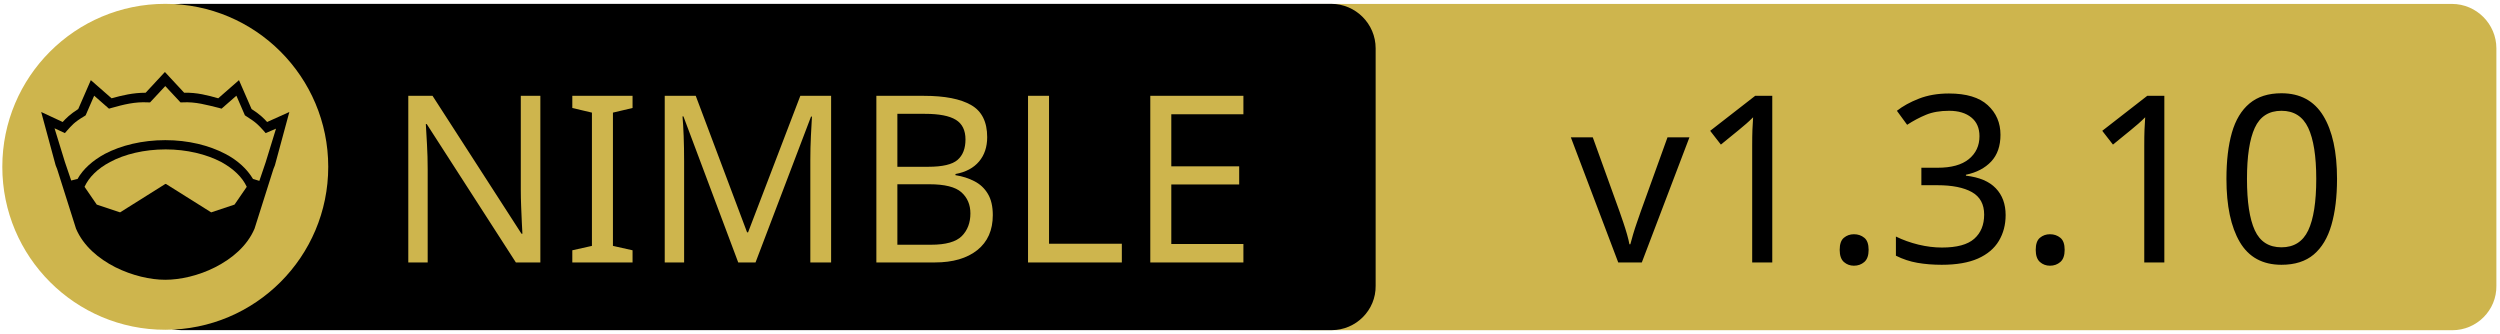
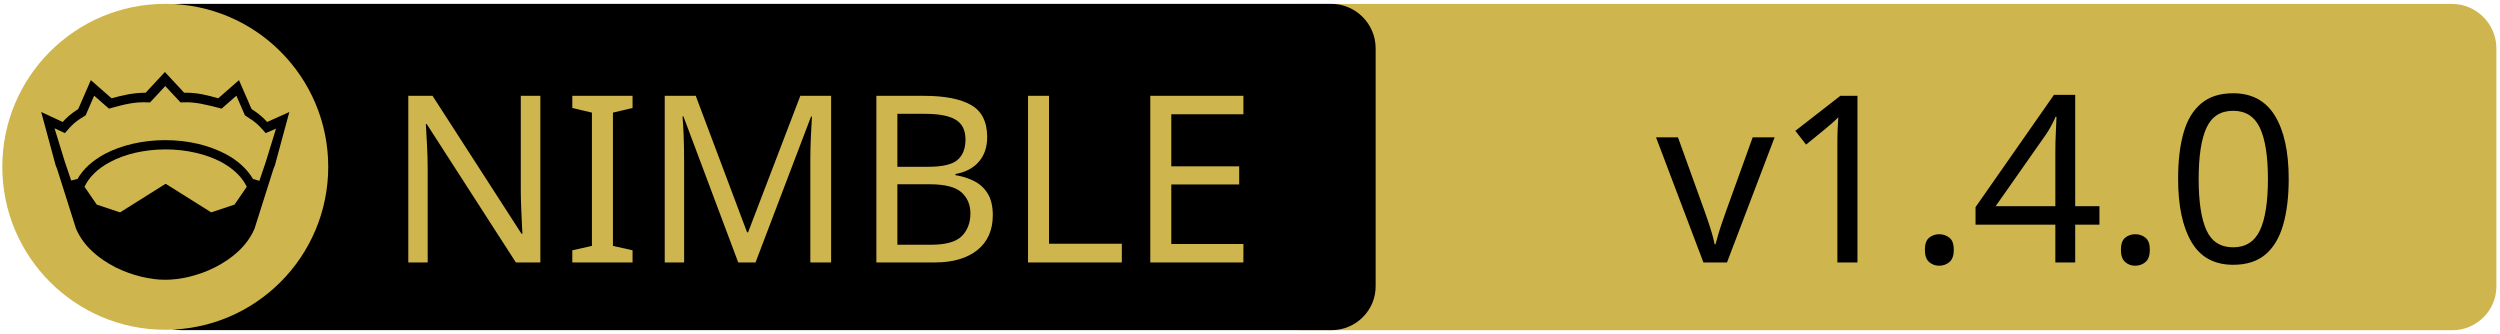
<svg xmlns="http://www.w3.org/2000/svg" xmlns:xlink="http://www.w3.org/1999/xlink" width="675" height="90" xml:space="preserve" version="1.1">
  <a xlink:href="https://github.com/h3rald/hastysite">
    <g>
      <path fill="#CEB54D" id="svg_15" d="m662.123,89.159l-310.5,0c-6.6,0 -12,-5.4 -12,-12l0,-64.1c0,-6.6 5.4,-12 12,-12l310.4,0c6.6,0 12,5.4 12,12l0,64.1c0.1,6.6 -5.3,12 -11.9,12z" />
      <path id="svg_1" d="m359.524,89.139l-310.5,0c-6.6,0 -12,-5.4 -12,-12l0,-64.1c0,-6.6 5.4,-12 12,-12l310.4,0c6.6,0 12,5.4 12,12l0,64.1c0.1,6.6 -5.3,12 -11.9,12z" />
      <rect id="svg_2" fill="none" height="45.9" width="315.3" class="st0" y="24.539" x="60.224" />
      <circle id="svg_4" fill="#CEB54D" r="44" cy="45.039" cx="44.624" class="st1" />
      <g id="XMLID_4_">
        <path id="svg_5" d="m78.124,30.239l-3.9,14.4l-0.4,1l-5.1,16.1c0,0 0,0 0,0c-2,4.7 -6.1,8.1 -10.6,10.4c-4.5,2.3 -9.5,3.4 -13.5,3.4c-4,0 -8.9,-1.1 -13.5,-3.4c-4.5,-2.3 -8.6,-5.7 -10.6,-10.4c0,0 0,0 0,0l-5.1,-16.1l-0.4,-1l-3.9,-14.4l5.8,2.7c0.9,-1 2,-2.1 4.2,-3.5l3.4,-7.8l5.6,4.9c2.9,-0.8 5.8,-1.5 9.2,-1.5l5.2,-5.6l5.2,5.6c3.4,-0.1 6.4,0.7 9.2,1.5l5.6,-4.9l3.4,7.8c2.2,1.4 3.3,2.5 4.2,3.5l6,-2.7z" />
        <g id="XMLID_6_">
          <g id="svg_6">
            <path id="svg_7" fill="#CEB54D" d="m66.624,50.439l-3.3,4.8l-6.3,2.1l-12.1,-7.6c-0.1,-0.1 -0.3,-0.1 -0.4,0l-12.1,7.6l-6.3,-2.1l-3.3,-4.8c1.2,-2.6 3.5,-4.9 6.9,-6.7c3.9,-2.1 9.2,-3.4 15,-3.4c5.7,0 11,1.3 15,3.4c3.3,1.8 5.7,4.1 6.9,6.7z" class="st1" />
          </g>
          <g id="svg_8" />
        </g>
        <g id="XMLID_5_">
          <g id="svg_9">
            <path id="svg_10" fill="#CEB54D" d="m74.524,34.739l-2.8,9.1l-1.7,5l-1.6,-0.5c0,0 -0.1,0 -0.1,0c-1.6,-2.7 -4.2,-5.1 -7.5,-6.8c-4.4,-2.3 -10,-3.7 -16.2,-3.7c-6.2,0 -11.9,1.4 -16.3,3.7c-3.3,1.8 -5.9,4.1 -7.4,6.8c0,0 -0.1,0 -0.1,0l-1.6,0.4l-1.7,-5l-2.8,-9.1l2.8,1.3l0.6,-0.7c1.2,-1.3 1.8,-2.2 4.7,-3.9l0.3,-0.2l2.3,-5.3l4,3.5l0.7,-0.2c3.2,-0.9 6.3,-1.7 9.8,-1.5l0.6,0l4.1,-4.4l4.1,4.4l0.6,0c3.5,-0.2 6.5,0.7 9.8,1.5l0.7,0.2l4,-3.5l2.3,5.3l0.3,0.2c2.9,1.8 3.5,2.6 4.7,3.9l0.6,0.7l2.8,-1.2z" class="st1" />
          </g>
          <g id="svg_11" />
        </g>
      </g>
      <text x="-442" y="-350.021" id="svg_16" font-size="63px" font-family="'PT Sans Caption', 'Tahoma', 'Helvetica Neue Medium', 'PT Sans', sans-serif" fill="#CEB54D" class="st1 st2 st3" transform="matrix(1 0 0 1 546.13 420.879)">NIMBLE</text>
-       <text x="-122.0" y="-350.012" id="svg_17" font-size="63.012px" font-family="'PT Sans Caption', 'Tahoma', 'Helvetica Neue Medium', 'PT Sans', sans-serif" fill="#000000" class="st1 st2 st3" transform="matrix(1 0 0 1 546.13 420.879)">v1.3.10</text>
+       <text x="-99.0" y="-350.012" id="svg_17" font-size="63.012px" font-family="'PT Sans Caption', 'Tahoma', 'Helvetica Neue Medium', 'PT Sans', sans-serif" fill="#000000" class="st1 st2 st3" transform="matrix(1 0 0 1 546.13 420.879)">v1.4.0</text>
    </g>
  </a>
</svg>
